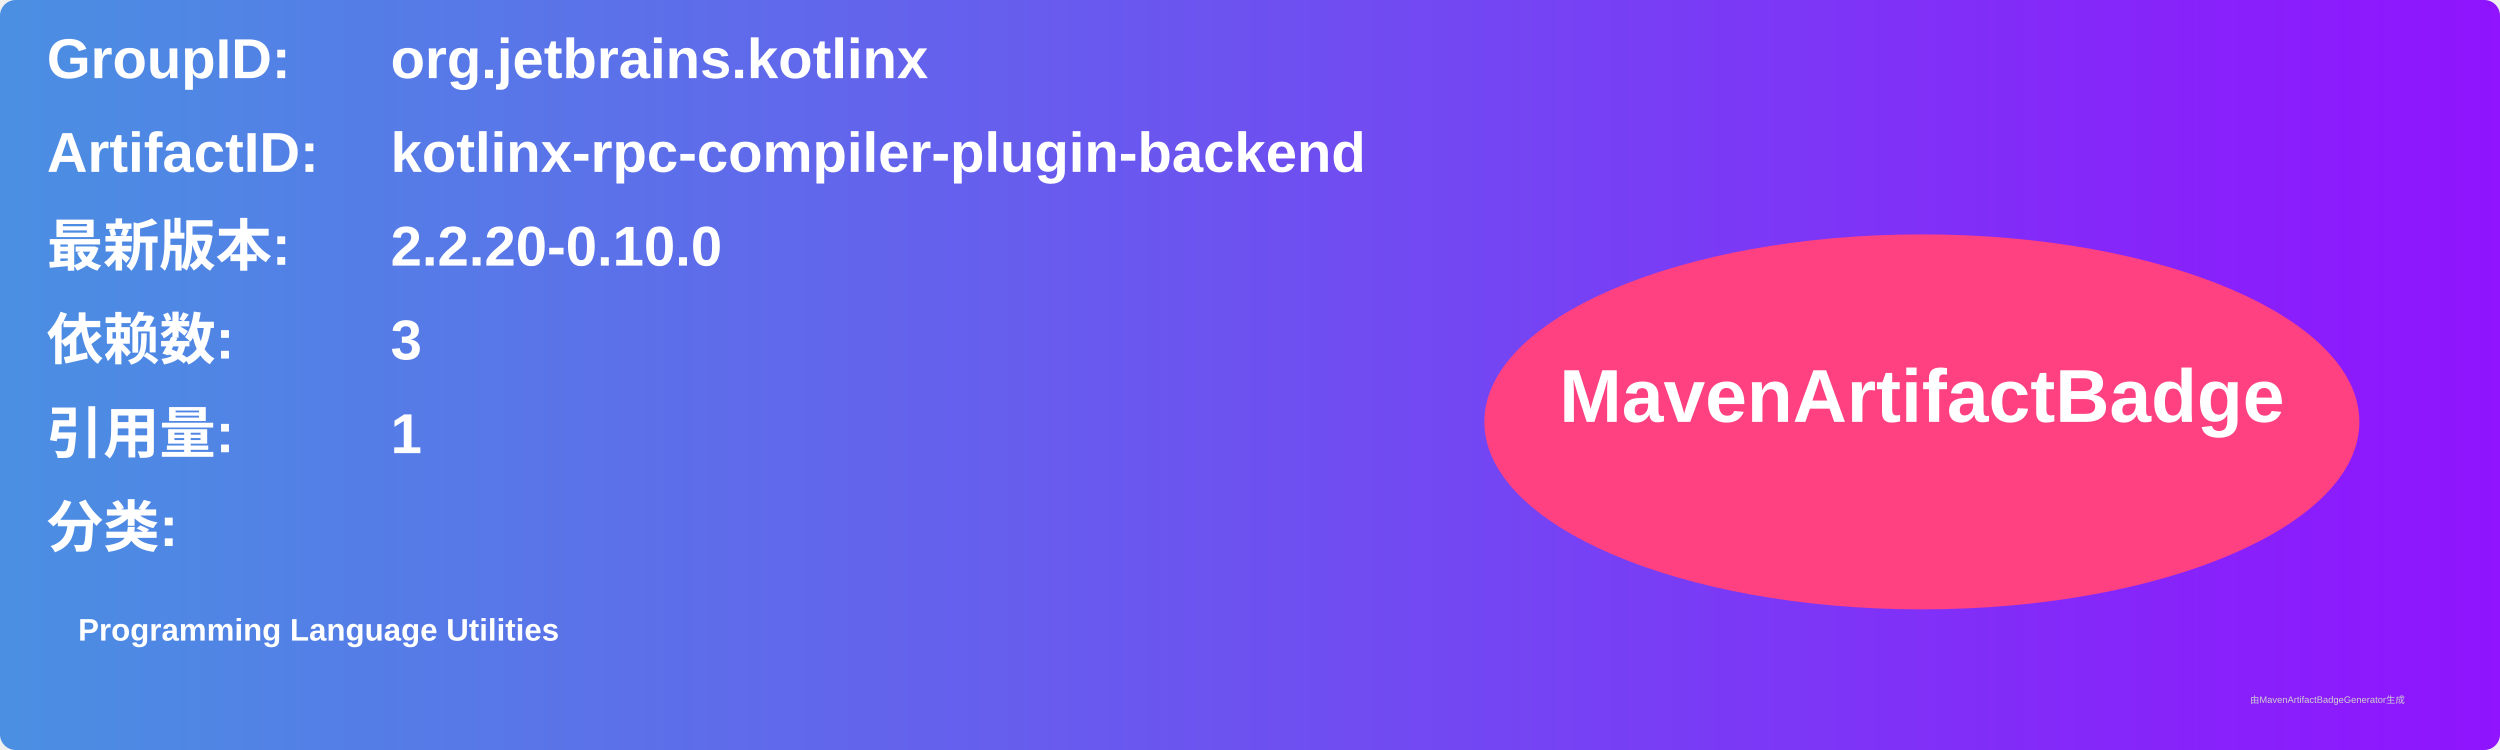
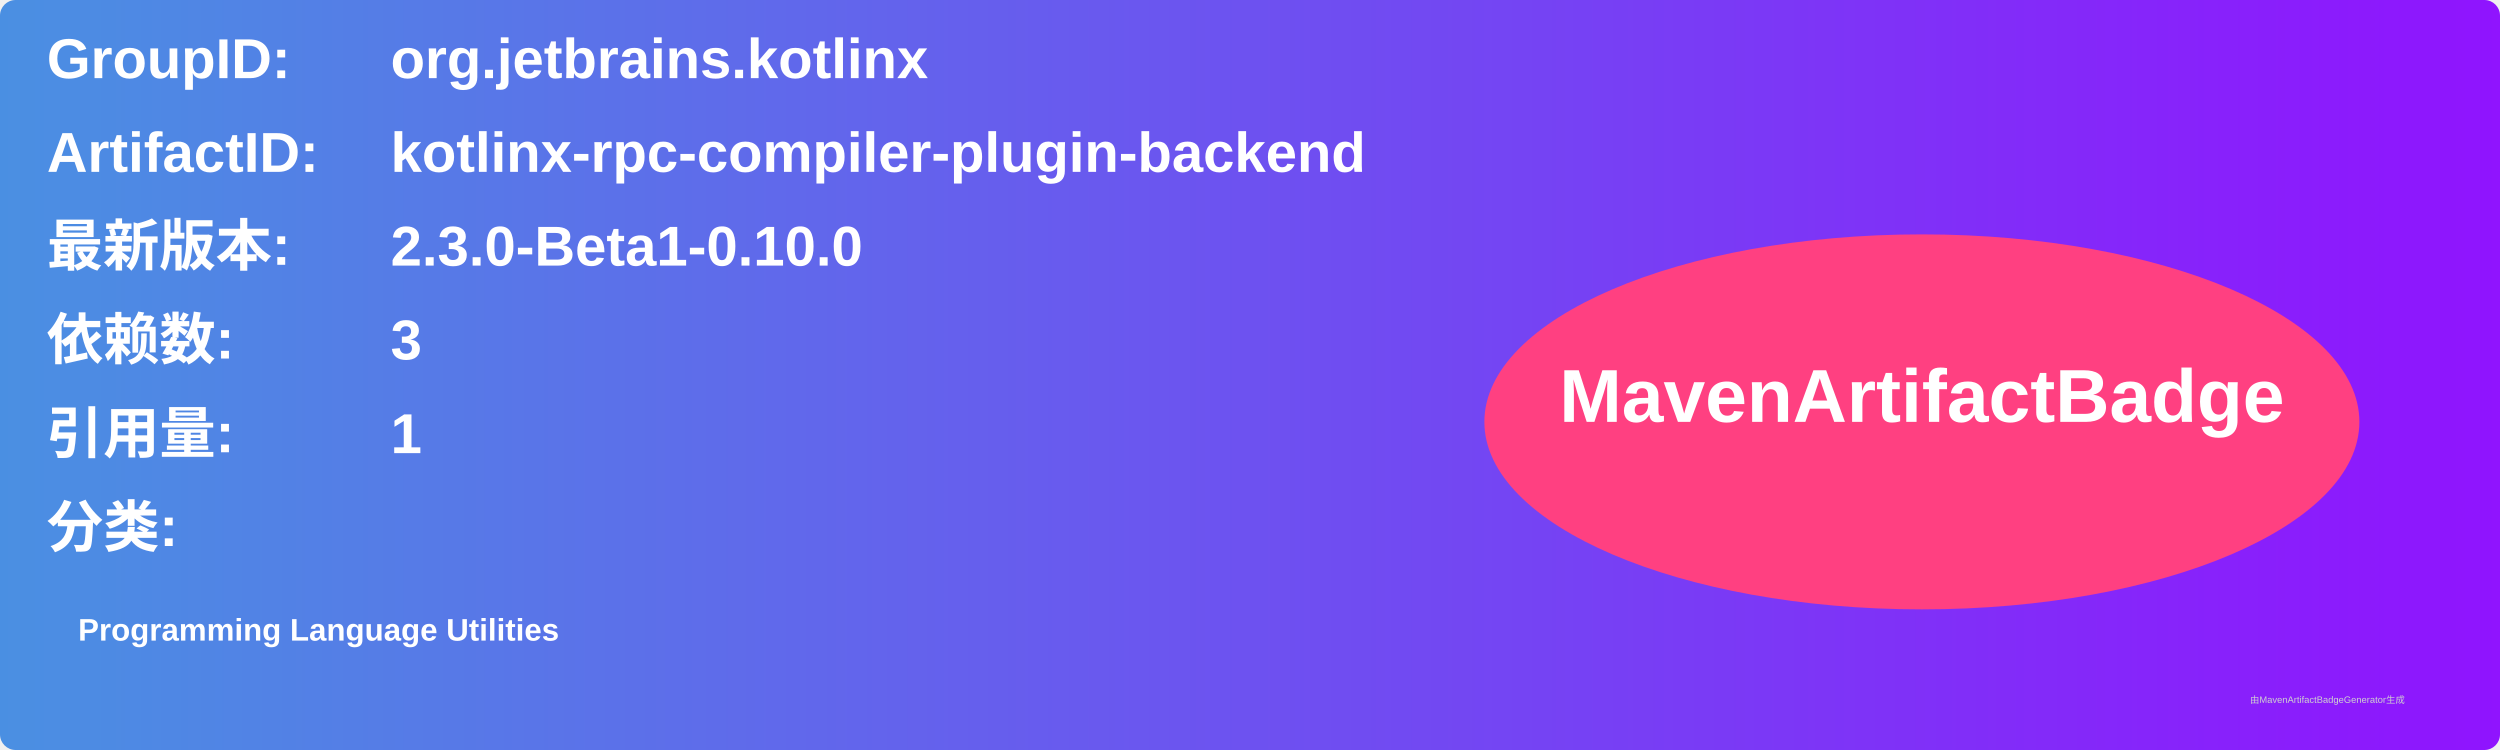
<svg xmlns="http://www.w3.org/2000/svg" width="800" height="240" viewBox="0 0 800 240">
  <linearGradient id="grad" x1="0%" y1="0%" x2="100%" y2="0%">
    <stop offset="0%" stop-color="#4a90e2" />
    <stop offset="100%" stop-color="#9013fe" />
  </linearGradient>
  <rect width="100%" height="100%" rx="5" ry="5" fill="url(#grad)" />
  <g transform="translate(15, 15)">
    <text x="0" y="10" font-family="Arial" font-size="18" fill="white" font-weight="bold" width="260">GroupID:</text>
    <text x="110" y="10" font-family="Arial" font-size="18" fill="white" font-weight="bold" width="460">org.jetbrains.kotlinx</text>
    <text x="0" y="40" font-family="Arial" font-size="18" fill="white" font-weight="bold" width="260">ArtifactID:</text>
    <text x="110" y="40" font-family="Arial" font-size="18" fill="white" font-weight="bold" width="460">kotlinx-rpc-compiler-plugin-backend</text>
    <text x="0" y="70" font-family="Arial" font-size="18" fill="white" font-weight="bold">最新版本:</text>
    <text x="110" y="70" font-family="Arial" font-size="18" fill="white" font-weight="bold">
-       <tspan font-weight="bold">2.2.20-0.10.0</tspan>
+       <tspan font-weight="bold">2.3.0-Beta1-0.10.0</tspan>
    </text>
    <text x="0" y="100" font-family="Arial" font-size="18" fill="white" font-weight="bold">依赖数: </text>
    <text x="110" y="100" font-family="Arial" font-size="18" fill="white">
      <tspan font-weight="bold">3</tspan>
    </text>
    <text x="0" y="130" font-family="Arial" font-size="18" fill="white" font-weight="bold">引用量: </text>
    <text x="110" y="130" font-family="Arial" font-size="18" fill="white">
      <tspan font-weight="bold">1</tspan>
    </text>
    <text x="0" y="160" font-family="Arial" font-size="18" fill="white" font-weight="bold">分类:</text>
    <text x="10" y="190" font-family="Arial" font-size="10" fill="white">
      <tspan font-weight="bold">Programming Language Utilities</tspan>
    </text>
    <ellipse cx="600" cy="120" rx="140" ry="60" fill="#ff4081" />
    <text x="600" y="120" text-anchor="middle" font-family="Arial" font-size="24" fill="white" font-weight="bold">MavenArtifactBadge</text>
  </g>
  <text x="720" y="225" font-family="Arial" font-size="3" fill="#d0d0d0">由MavenArtifactBadgeGenerator生成</text>
</svg>
